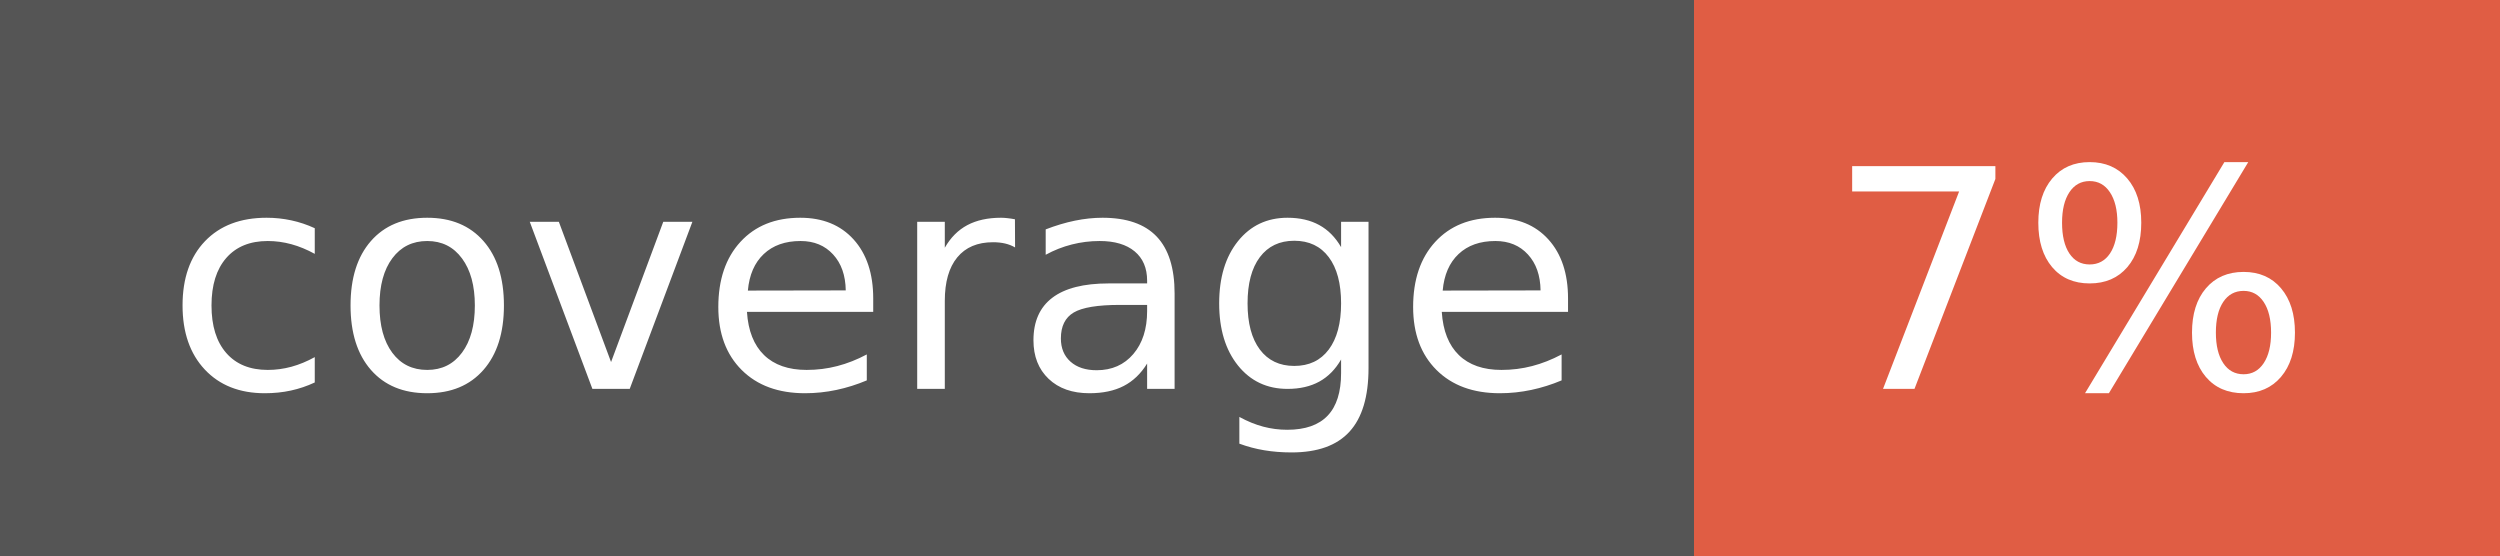
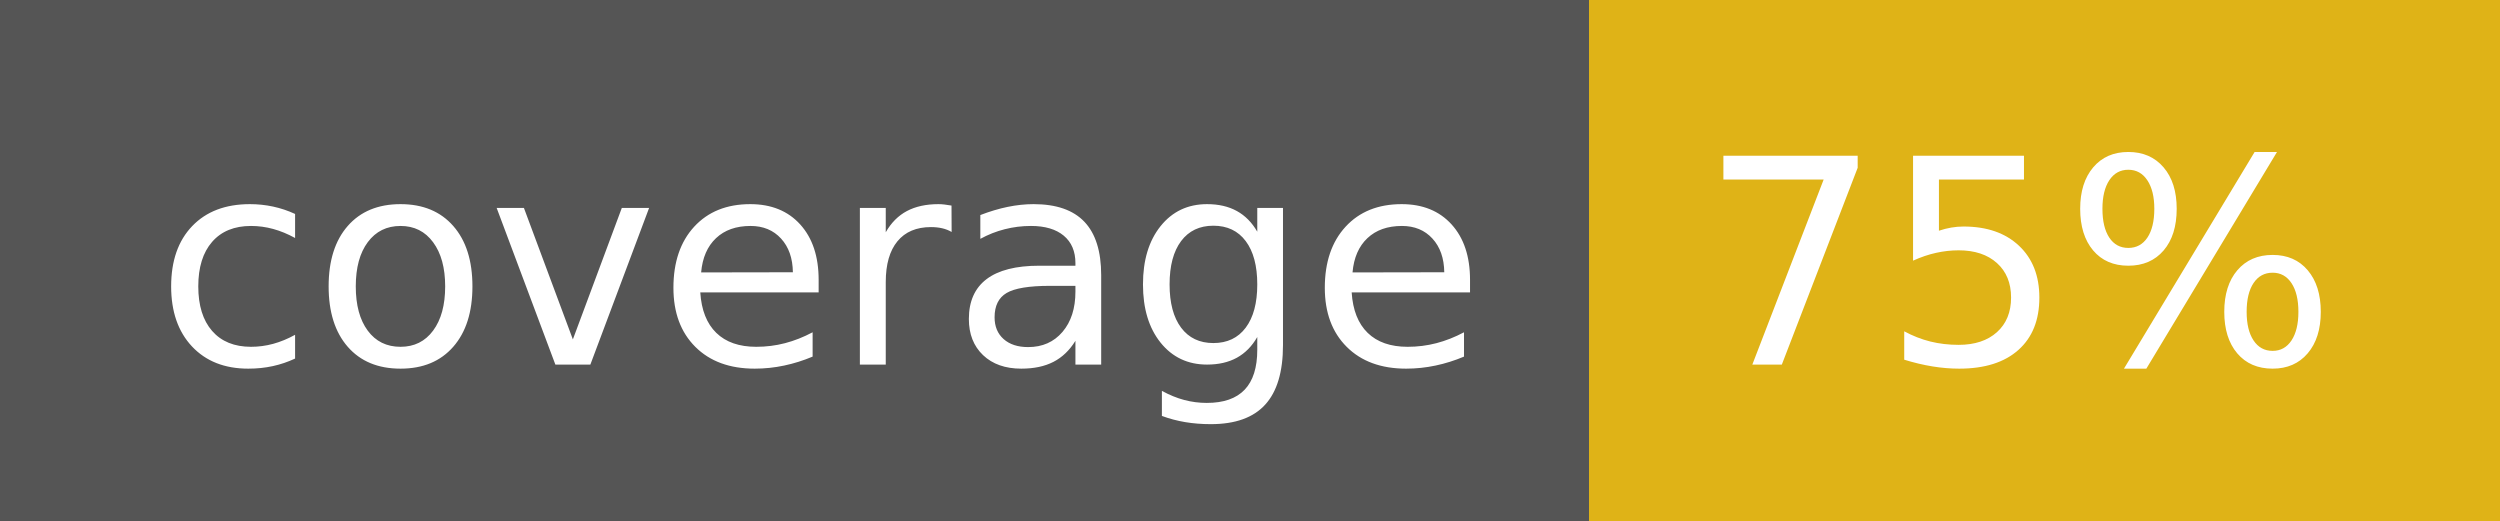
- <svg xmlns="http://www.w3.org/2000/svg" width="90" height="20" role="img" aria-label="coverage: 7%">
+ <svg xmlns="http://www.w3.org/2000/svg" width="96" height="20" role="img" aria-label="coverage: 75%">
  <g shape-rendering="crispEdges">
    <rect width="61" height="20" fill="#555" />
-     <rect x="61" width="29" height="20" fill="#e05d44" />
+     <rect x="61" width="35" height="20" fill="#dfb317" />
  </g>
  <g fill="#fff" text-anchor="middle" font-family="Verdana,Geneva,DejaVu Sans,sans-serif" text-rendering="geometricPrecision" font-size="110">
    <text x="315" y="140" transform="scale(.1)" fill="#fff" textLength="510">coverage</text>
-     <text x="745" y="140" transform="scale(.1)" fill="#fff" textLength="190">7%</text>
+     <text x="775" y="140" transform="scale(.1)" fill="#fff" textLength="250">75%</text>
  </g>
</svg>
